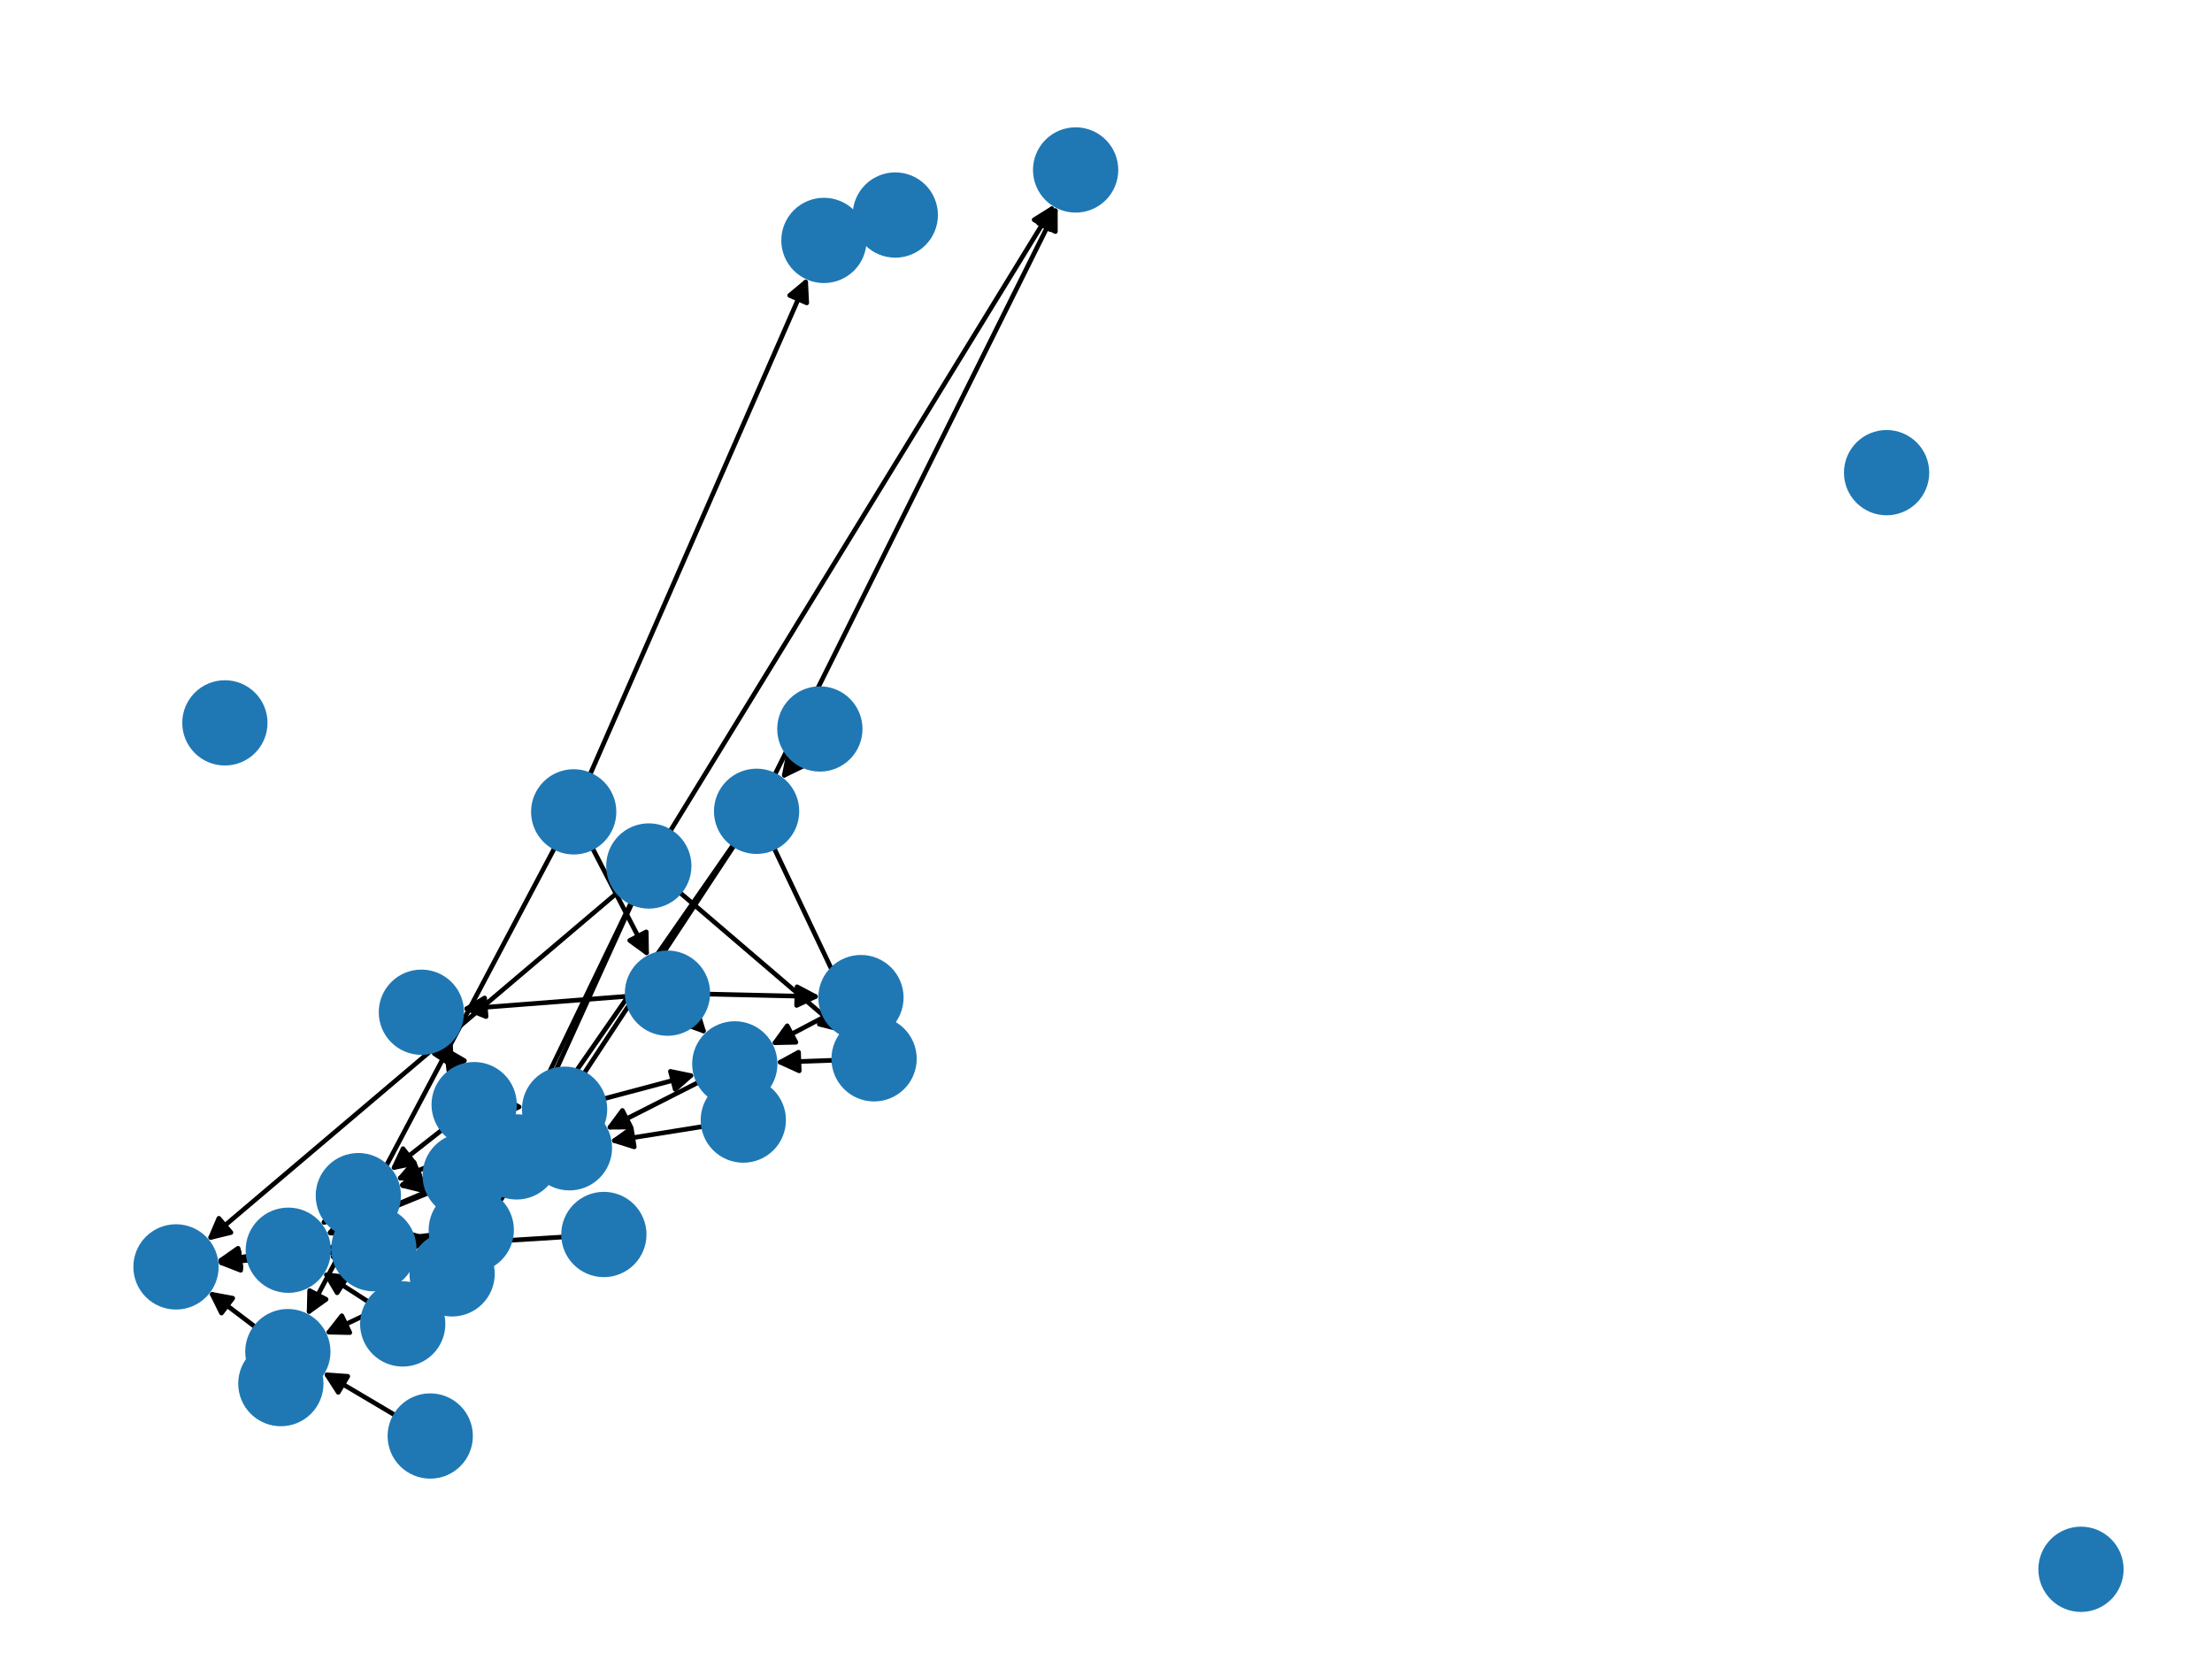
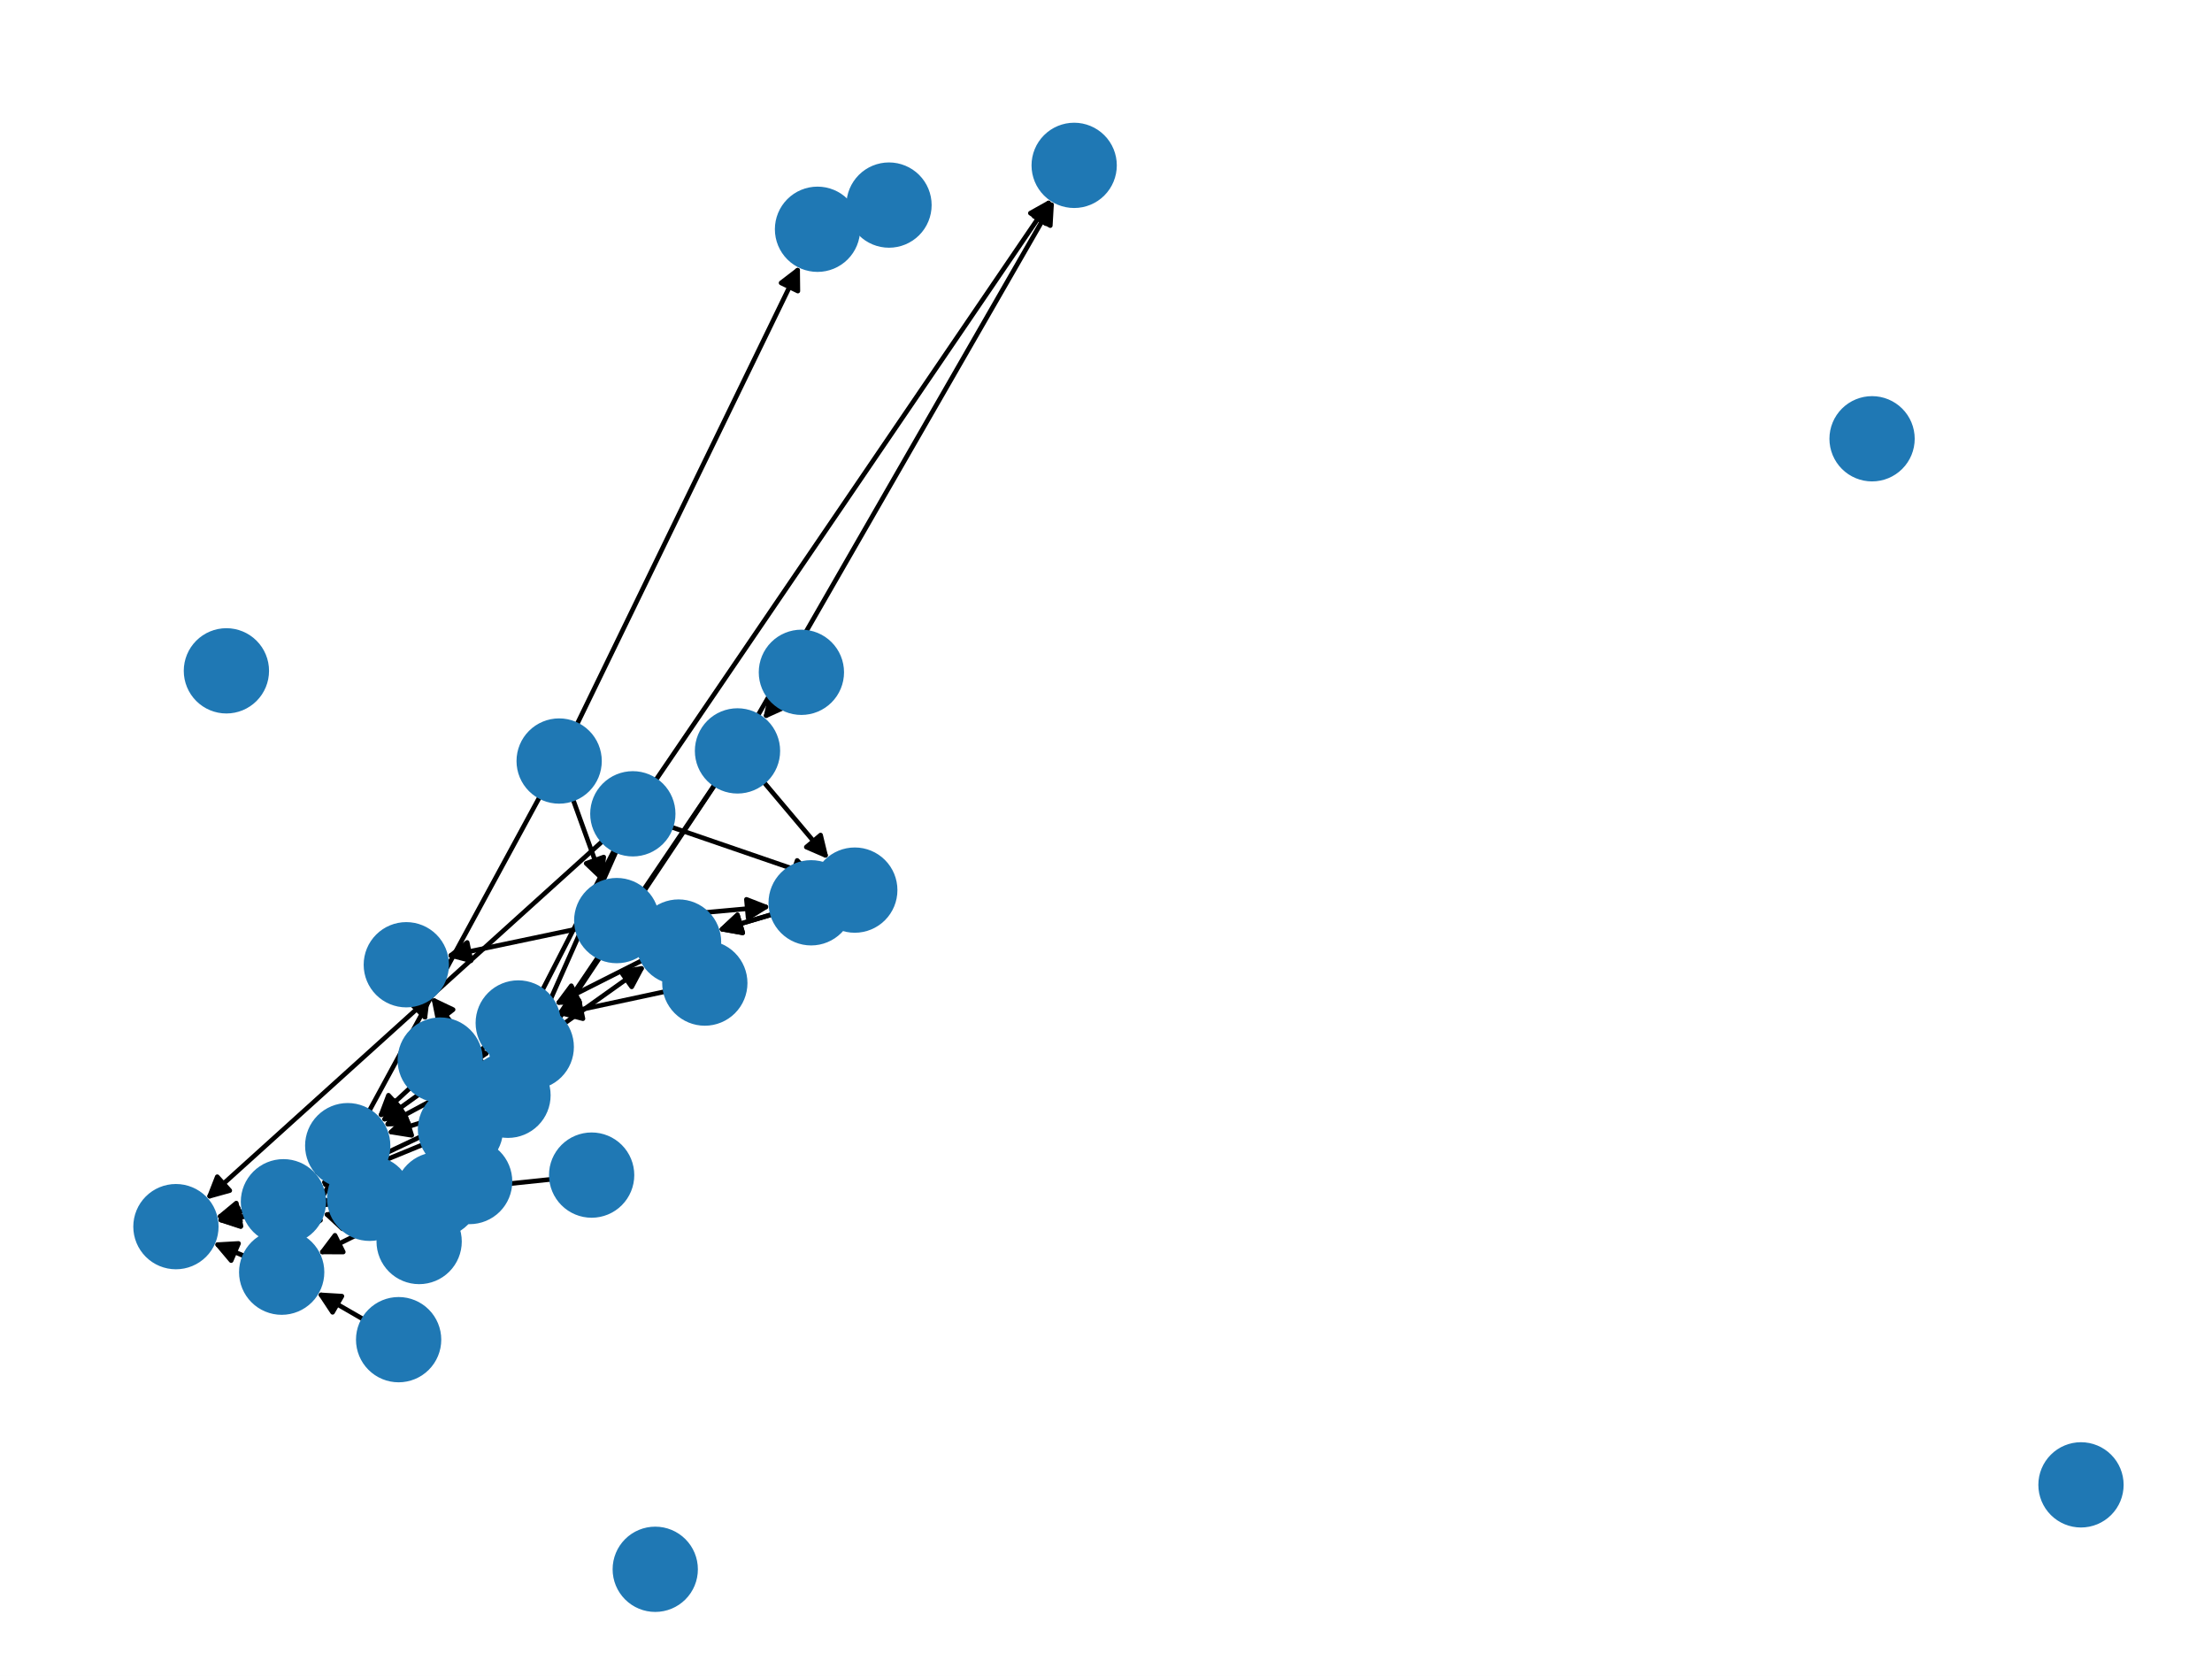
<svg xmlns="http://www.w3.org/2000/svg" xmlns:xlink="http://www.w3.org/1999/xlink" width="475.2pt" height="360pt" viewBox="0 0 475.2 360" version="1.1">
  <defs>
    <style type="text/css">*{stroke-linejoin: round; stroke-linecap: butt}</style>
  </defs>
  <g id="figure_1">
    <g id="patch_1">
      <path d="M 0 360  L 475.2 360  L 475.2 0  L 0 0  z " style="fill: #ffffff" />
    </g>
    <g id="axes_1">
      <g id="patch_2">
-         <path d="M 127.226 182.084  Q 133.319 193.862 138.898 204.646  " clip-path="url(#p044d73a7b3)" style="fill: none; stroke: #000000; stroke-linecap: round" />
-         <path d="M 138.836 200.174  L 138.898 204.646  L 135.283 202.012  z " clip-path="url(#p044d73a7b3)" style="stroke: #000000; stroke-linecap: round" />
+         <path d="M 123.062 171.619  Q 126.307 180.608 129.172 188.546  " clip-path="url(#pc8388681e9)" style="fill: none; stroke: #000000; stroke-linecap: round" />
+         <path d="M 129.695 184.104  L 129.172 188.546  L 125.933 185.462  z " clip-path="url(#pc8388681e9)" style="stroke: #000000; stroke-linecap: round" />
      </g>
      <g id="patch_3">
-         <path d="M 126.719 166.46  Q 150.125 113.016 173.082 60.596  " clip-path="url(#p044d73a7b3)" style="fill: none; stroke: #000000; stroke-linecap: round" />
-         <path d="M 169.645 63.458  L 173.082 60.596  L 173.309 65.062  z " clip-path="url(#p044d73a7b3)" style="stroke: #000000; stroke-linecap: round" />
+         <path d="M 123.907 155.682  Q 147.873 106.361 171.35 58.046  " clip-path="url(#pc8388681e9)" style="fill: none; stroke: #000000; stroke-linecap: round" />
+         <path d="M 167.803 60.769  L 171.35 58.046  L 171.4 62.517  z " clip-path="url(#pc8388681e9)" style="stroke: #000000; stroke-linecap: round" />
      </g>
      <g id="patch_4">
-         <path d="M 119.192 182.044  Q 92.541 232.365 66.414 281.699  " clip-path="url(#p044d73a7b3)" style="fill: none; stroke: #000000; stroke-linecap: round" />
-         <path d="M 70.053 279.1  L 66.414 281.699  L 66.519 277.228  z " clip-path="url(#p044d73a7b3)" style="stroke: #000000; stroke-linecap: round" />
+         <path d="M 115.99 171.083  Q 90.318 218.37 65.179 264.675  " clip-path="url(#pc8388681e9)" style="fill: none; stroke: #000000; stroke-linecap: round" />
+         <path d="M 68.845 262.114  L 65.179 264.675  L 65.33 260.206  z " clip-path="url(#pc8388681e9)" style="stroke: #000000; stroke-linecap: round" />
      </g>
      <g id="patch_5">
-         <path d="M 170.851 163.452  Q 169.332 165.429 168.495 166.52  " clip-path="url(#p044d73a7b3)" style="fill: none; stroke: #000000; stroke-linecap: round" />
-         <path d="M 172.517 164.566  L 168.495 166.52  L 169.345 162.13  z " clip-path="url(#p044d73a7b3)" style="stroke: #000000; stroke-linecap: round" />
+         <path d="M 166.698 151.135  Q 165.299 152.855 164.605 153.708  " clip-path="url(#pc8388681e9)" style="fill: none; stroke: #000000; stroke-linecap: round" />
+         <path d="M 168.68 151.867  L 164.605 153.708  L 165.577 149.343  z " clip-path="url(#pc8388681e9)" style="stroke: #000000; stroke-linecap: round" />
      </g>
      <g id="patch_6">
-         <path d="M 151.134 241.959  Q 141.01 243.572 131.99 245.01  " clip-path="url(#p044d73a7b3)" style="fill: none; stroke: #000000; stroke-linecap: round" />
-         <path d="M 136.255 246.355  L 131.99 245.01  L 135.625 242.405  z " clip-path="url(#p044d73a7b3)" style="stroke: #000000; stroke-linecap: round" />
+         <path d="M 142.948 212.979  Q 131.376 215.453 120.898 217.694  " clip-path="url(#pc8388681e9)" style="fill: none; stroke: #000000; stroke-linecap: round" />
+         <path d="M 125.227 218.813  L 120.898 217.694  L 124.391 214.902  z " clip-path="url(#pc8388681e9)" style="stroke: #000000; stroke-linecap: round" />
      </g>
      <g id="patch_7">
-         <path d="M 121.078 265.708  Q 105.017 266.7 90.072 267.623  " clip-path="url(#p044d73a7b3)" style="fill: none; stroke: #000000; stroke-linecap: round" />
-         <path d="M 94.188 269.373  L 90.072 267.623  L 93.941 265.381  z " clip-path="url(#p044d73a7b3)" style="stroke: #000000; stroke-linecap: round" />
+         <path d="M 118.487 253.316  Q 103.253 254.908 89.131 256.383  " clip-path="url(#pc8388681e9)" style="fill: none; stroke: #000000; stroke-linecap: round" />
+         <path d="M 93.317 257.957  L 89.131 256.383  L 92.901 253.978  z " clip-path="url(#pc8388681e9)" style="stroke: #000000; stroke-linecap: round" />
      </g>
      <g id="patch_8">
-         <path d="M 135.8 193.9  Q 125.182 217.262 115.026 239.607  " clip-path="url(#p044d73a7b3)" style="fill: none; stroke: #000000; stroke-linecap: round" />
-         <path d="M 118.502 236.793  L 115.026 239.607  L 114.86 235.138  z " clip-path="url(#p044d73a7b3)" style="stroke: #000000; stroke-linecap: round" />
+         <path d="M 132.438 182.723  Q 122.54 205.037 113.095 226.329  " clip-path="url(#pc8388681e9)" style="fill: none; stroke: #000000; stroke-linecap: round" />
+         <path d="M 116.545 223.484  L 113.095 226.329  L 112.889 221.862  z " clip-path="url(#pc8388681e9)" style="stroke: #000000; stroke-linecap: round" />
      </g>
      <g id="patch_9">
-         <path d="M 135.621 193.815  Q 118.254 229.821 101.373 264.821  " clip-path="url(#p044d73a7b3)" style="fill: none; stroke: #000000; stroke-linecap: round" />
-         <path d="M 104.912 262.087  L 101.373 264.821  L 101.309 260.349  z " clip-path="url(#p044d73a7b3)" style="stroke: #000000; stroke-linecap: round" />
+         <path d="M 131.998 182.512  Q 114.964 215.725 98.439 247.943  " clip-path="url(#pc8388681e9)" style="fill: none; stroke: #000000; stroke-linecap: round" />
+         <path d="M 102.044 245.297  L 98.439 247.943  L 98.485 243.471  z " clip-path="url(#pc8388681e9)" style="stroke: #000000; stroke-linecap: round" />
      </g>
      <g id="patch_10">
-         <path d="M 145.961 191.646  Q 163.581 206.726 180.352 221.08  " clip-path="url(#p044d73a7b3)" style="fill: none; stroke: #000000; stroke-linecap: round" />
-         <path d="M 178.613 216.959  L 180.352 221.08  L 176.012 219.998  z " clip-path="url(#p044d73a7b3)" style="stroke: #000000; stroke-linecap: round" />
+         <path d="M 144.142 177.624  Q 159.794 183.004 174.387 188.021  " clip-path="url(#pc8388681e9)" style="fill: none; stroke: #000000; stroke-linecap: round" />
+         <path d="M 171.255 184.829  L 174.387 188.021  L 169.955 188.612  z " clip-path="url(#pc8388681e9)" style="stroke: #000000; stroke-linecap: round" />
      </g>
      <g id="patch_11">
-         <path d="M 132.778 191.616  Q 88.596 229.075 45.267 265.812  " clip-path="url(#p044d73a7b3)" style="fill: none; stroke: #000000; stroke-linecap: round" />
-         <path d="M 49.611 264.75  L 45.267 265.812  L 47.024 261.699  z " clip-path="url(#p044d73a7b3)" style="stroke: #000000; stroke-linecap: round" />
+         <path d="M 129.524 180.613  Q 86.871 219.148 45.048 256.934  " clip-path="url(#pc8388681e9)" style="fill: none; stroke: #000000; stroke-linecap: round" />
+         <path d="M 49.357 255.737  L 45.048 256.934  L 46.675 252.769  z " clip-path="url(#pc8388681e9)" style="stroke: #000000; stroke-linecap: round" />
      </g>
      <g id="patch_12">
-         <path d="M 143.912 178.631  Q 185.229 111.261 225.962 44.844  " clip-path="url(#p044d73a7b3)" style="fill: none; stroke: #000000; stroke-linecap: round" />
-         <path d="M 222.166 47.208  L 225.962 44.844  L 225.576 49.299  z " clip-path="url(#p044d73a7b3)" style="stroke: #000000; stroke-linecap: round" />
+         <path d="M 140.824 167.647  Q 183.357 105.163 225.261 43.603  " clip-path="url(#pc8388681e9)" style="fill: none; stroke: #000000; stroke-linecap: round" />
+         <path d="M 221.357 45.784  L 225.261 43.603  L 224.663 48.035  z " clip-path="url(#pc8388681e9)" style="stroke: #000000; stroke-linecap: round" />
      </g>
      <g id="patch_13">
-         <path d="M 84.978 304.046  Q 77.133 299.398 70.249 295.32  " clip-path="url(#p044d73a7b3)" style="fill: none; stroke: #000000; stroke-linecap: round" />
-         <path d="M 72.671 299.08  L 70.249 295.32  L 74.71 295.638  z " clip-path="url(#p044d73a7b3)" style="stroke: #000000; stroke-linecap: round" />
+         <path d="M 78.138 283.44  Q 73.075 280.519 68.981 278.156  " clip-path="url(#pc8388681e9)" style="fill: none; stroke: #000000; stroke-linecap: round" />
+         <path d="M 71.446 281.888  L 68.981 278.156  L 73.445 278.423  z " clip-path="url(#pc8388681e9)" style="stroke: #000000; stroke-linecap: round" />
      </g>
      <g id="patch_14">
-         <path d="M 184.17 49.093  Q 180.587 50.368 178.057 51.268  " clip-path="url(#p044d73a7b3)" style="fill: none; stroke: #000000; stroke-linecap: round" />
-         <path d="M 182.496 51.811  L 178.057 51.268  L 181.155 48.043  z " clip-path="url(#p044d73a7b3)" style="stroke: #000000; stroke-linecap: round" />
+         <path d="M 182.782 46.826  Q 179.204 48.037 176.684 48.889  " clip-path="url(#pc8388681e9)" style="fill: none; stroke: #000000; stroke-linecap: round" />
+         <path d="M 181.114 49.502  L 176.684 48.889  L 179.832 45.713  z " clip-path="url(#pc8388681e9)" style="stroke: #000000; stroke-linecap: round" />
      </g>
      <g id="patch_15">
-         <path d="M 152.05 213.532  Q 164.174 213.81 175.18 214.063  " clip-path="url(#p044d73a7b3)" style="fill: none; stroke: #000000; stroke-linecap: round" />
-         <path d="M 171.227 211.972  L 175.18 214.063  L 171.135 215.971  z " clip-path="url(#p044d73a7b3)" style="stroke: #000000; stroke-linecap: round" />
+         <path d="M 141.117 196.957  Q 153.376 195.836 164.522 194.816  " clip-path="url(#pc8388681e9)" style="fill: none; stroke: #000000; stroke-linecap: round" />
+         <path d="M 160.356 193.189  L 164.522 194.816  L 160.721 197.172  z " clip-path="url(#pc8388681e9)" style="stroke: #000000; stroke-linecap: round" />
      </g>
      <g id="patch_16">
-         <path d="M 134.754 214.003  Q 116.959 215.383 100.278 216.676  " clip-path="url(#p044d73a7b3)" style="fill: none; stroke: #000000; stroke-linecap: round" />
-         <path d="M 104.421 218.361  L 100.278 216.676  L 104.112 214.373  z " clip-path="url(#p044d73a7b3)" style="stroke: #000000; stroke-linecap: round" />
+         <path d="M 124.02 199.524  Q 109.893 202.488 96.86 205.223  " clip-path="url(#pc8388681e9)" style="fill: none; stroke: #000000; stroke-linecap: round" />
+         <path d="M 101.185 206.359  L 96.86 205.223  L 100.364 202.444  z " clip-path="url(#pc8388681e9)" style="stroke: #000000; stroke-linecap: round" />
      </g>
      <g id="patch_17">
-         <path d="M 149.364 219.607  Q 150.623 220.93 151.111 221.443  " clip-path="url(#p044d73a7b3)" style="fill: none; stroke: #000000; stroke-linecap: round" />
-         <path d="M 149.802 217.166  L 151.111 221.443  L 146.905 219.924  z " clip-path="url(#p044d73a7b3)" style="stroke: #000000; stroke-linecap: round" />
+         <path d="M 140.672 200.586  Q 143.222 201.471 144.715 201.99  " clip-path="url(#pc8388681e9)" style="fill: none; stroke: #000000; stroke-linecap: round" />
+         <path d="M 141.593 198.789  L 144.715 201.99  L 140.281 202.567  z " clip-path="url(#pc8388681e9)" style="stroke: #000000; stroke-linecap: round" />
      </g>
      <g id="patch_18">
-         <path d="M 106.102 255.662  Q 98.749 266.445 92.025 276.305  " clip-path="url(#p044d73a7b3)" style="fill: none; stroke: #000000; stroke-linecap: round" />
-         <path d="M 95.931 274.127  L 92.025 276.305  L 92.627 271.873  z " clip-path="url(#p044d73a7b3)" style="stroke: #000000; stroke-linecap: round" />
+         <path d="M 104.63 242.674  Q 99.584 250.979 95.119 258.328  " clip-path="url(#pc8388681e9)" style="fill: none; stroke: #000000; stroke-linecap: round" />
+         <path d="M 98.906 255.948  L 95.119 258.328  L 95.487 253.871  z " clip-path="url(#pc8388681e9)" style="stroke: #000000; stroke-linecap: round" />
      </g>
      <g id="patch_19">
-         <path d="M 102.839 251.459  Q 101.387 251.985 100.986 252.131  " clip-path="url(#p044d73a7b3)" style="fill: none; stroke: #000000; stroke-linecap: round" />
-         <path d="M 105.428 252.648  L 100.986 252.131  L 104.065 248.887  z " clip-path="url(#p044d73a7b3)" style="stroke: #000000; stroke-linecap: round" />
+         <path d="M 102.085 240.303  Q 100.504 241.433 99.832 241.913  " clip-path="url(#pc8388681e9)" style="fill: none; stroke: #000000; stroke-linecap: round" />
+         <path d="M 104.25 241.214  L 99.832 241.913  L 101.924 237.96  z " clip-path="url(#pc8388681e9)" style="stroke: #000000; stroke-linecap: round" />
      </g>
      <g id="patch_20">
-         <path d="M 102.966 251.783  Q 86.457 258.53 70.982 264.855  " clip-path="url(#p044d73a7b3)" style="fill: none; stroke: #000000; stroke-linecap: round" />
-         <path d="M 75.442 265.193  L 70.982 264.855  L 73.928 261.49  z " clip-path="url(#p044d73a7b3)" style="stroke: #000000; stroke-linecap: round" />
+         <path d="M 101.306 238.979  Q 85.012 246.706 69.728 253.953  " clip-path="url(#pc8388681e9)" style="fill: none; stroke: #000000; stroke-linecap: round" />
+         <path d="M 74.199 254.046  L 69.728 253.953  L 72.486 250.432  z " clip-path="url(#pc8388681e9)" style="stroke: #000000; stroke-linecap: round" />
      </g>
      <g id="patch_21">
-         <path d="M 106.22 241.274  Q 100.754 232.969 95.903 225.598  " clip-path="url(#p044d73a7b3)" style="fill: none; stroke: #000000; stroke-linecap: round" />
-         <path d="M 96.431 230.039  L 95.903 225.598  L 99.773 227.84  z " clip-path="url(#p044d73a7b3)" style="stroke: #000000; stroke-linecap: round" />
+         <path d="M 103.804 228.435  Q 98.206 221.248 93.295 214.944  " clip-path="url(#pc8388681e9)" style="fill: none; stroke: #000000; stroke-linecap: round" />
+         <path d="M 94.175 219.329  L 93.295 214.944  L 97.331 216.87  z " clip-path="url(#pc8388681e9)" style="stroke: #000000; stroke-linecap: round" />
      </g>
      <g id="patch_22">
-         <path d="M 102.568 250.566  Q 93.98 252.668 86.478 254.504  " clip-path="url(#p044d73a7b3)" style="fill: none; stroke: #000000; stroke-linecap: round" />
-         <path d="M 90.838 255.496  L 86.478 254.504  L 89.888 251.61  z " clip-path="url(#p044d73a7b3)" style="stroke: #000000; stroke-linecap: round" />
+         <path d="M 100.871 237.866  Q 91.918 240.68 84.031 243.159  " clip-path="url(#pc8388681e9)" style="fill: none; stroke: #000000; stroke-linecap: round" />
+         <path d="M 88.447 243.868  L 84.031 243.159  L 87.247 240.052  z " clip-path="url(#pc8388681e9)" style="stroke: #000000; stroke-linecap: round" />
      </g>
      <g id="patch_23">
-         <path d="M 91.04 279.797  Q 88.778 282.091 87.301 283.589  " clip-path="url(#p044d73a7b3)" style="fill: none; stroke: #000000; stroke-linecap: round" />
-         <path d="M 91.533 282.145  L 87.301 283.589  L 88.686 279.336  z " clip-path="url(#p044d73a7b3)" style="stroke: #000000; stroke-linecap: round" />
+         <path d="M 90.816 264.711  Q 90.429 265.697 90.451 265.642  " clip-path="url(#pc8388681e9)" style="fill: none; stroke: #000000; stroke-linecap: round" />
+         <path d="M 93.772 262.648  L 90.451 265.642  L 90.048 261.189  z " clip-path="url(#pc8388681e9)" style="stroke: #000000; stroke-linecap: round" />
      </g>
      <g id="patch_24">
-         <path d="M 98.267 265.043  Q 98.529 263.071 98.644 262.207  " clip-path="url(#p044d73a7b3)" style="fill: none; stroke: #000000; stroke-linecap: round" />
-         <path d="M 96.134 265.909  L 98.644 262.207  L 100.099 266.436  z " clip-path="url(#p044d73a7b3)" style="stroke: #000000; stroke-linecap: round" />
+         <path d="M 96.847 248.473  Q 97.885 245.518 98.552 243.618  " clip-path="url(#pc8388681e9)" style="fill: none; stroke: #000000; stroke-linecap: round" />
+         <path d="M 95.34 246.729  L 98.552 243.618  L 99.114 248.054  z " clip-path="url(#pc8388681e9)" style="stroke: #000000; stroke-linecap: round" />
      </g>
      <g id="patch_25">
-         <path d="M 88.878 270.979  Q 88.717 270.928 89.621 271.218  " clip-path="url(#p044d73a7b3)" style="fill: none; stroke: #000000; stroke-linecap: round" />
-         <path d="M 92.817 274.346  L 89.621 271.218  L 94.041 270.538  z " clip-path="url(#p044d73a7b3)" style="stroke: #000000; stroke-linecap: round" />
+         <path d="M 85.33 257.093  Q 82.369 257.246 80.525 257.342  " clip-path="url(#pc8388681e9)" style="fill: none; stroke: #000000; stroke-linecap: round" />
+         <path d="M 84.623 259.132  L 80.525 257.342  L 84.416 255.138  z " clip-path="url(#pc8388681e9)" style="stroke: #000000; stroke-linecap: round" />
      </g>
      <g id="patch_26">
-         <path d="M 88.553 272.394  Q 79.526 271.092 71.606 269.95  " clip-path="url(#p044d73a7b3)" style="fill: none; stroke: #000000; stroke-linecap: round" />
-         <path d="M 75.28 272.5  L 71.606 269.95  L 75.851 268.541  z " clip-path="url(#p044d73a7b3)" style="stroke: #000000; stroke-linecap: round" />
+         <path d="M 85.321 257.038  Q 77.432 257.395 70.659 257.701  " clip-path="url(#pc8388681e9)" style="fill: none; stroke: #000000; stroke-linecap: round" />
+         <path d="M 74.746 259.518  L 70.659 257.701  L 74.565 255.522  z " clip-path="url(#pc8388681e9)" style="stroke: #000000; stroke-linecap: round" />
      </g>
      <g id="patch_27">
-         <path d="M 89.298 277.335  Q 79.481 281.983 70.676 286.153  " clip-path="url(#p044d73a7b3)" style="fill: none; stroke: #000000; stroke-linecap: round" />
-         <path d="M 75.147 286.249  L 70.676 286.153  L 73.435 282.633  z " clip-path="url(#p044d73a7b3)" style="stroke: #000000; stroke-linecap: round" />
+         <path d="M 86.219 260.5  Q 77.243 264.959 69.268 268.921  " clip-path="url(#pc8388681e9)" style="fill: none; stroke: #000000; stroke-linecap: round" />
+         <path d="M 73.74 268.932  L 69.268 268.921  L 71.96 265.35  z " clip-path="url(#pc8388681e9)" style="stroke: #000000; stroke-linecap: round" />
      </g>
      <g id="patch_28">
-         <path d="M 129.658 236.035  Q 139.572 233.394 148.406 231.042  " clip-path="url(#p044d73a7b3)" style="fill: none; stroke: #000000; stroke-linecap: round" />
-         <path d="M 144.026 230.138  L 148.406 231.042  L 145.056 234.004  z " clip-path="url(#p044d73a7b3)" style="stroke: #000000; stroke-linecap: round" />
+         <path d="M 121.186 219.864  Q 129.951 213.623 137.805 208.03  " clip-path="url(#pc8388681e9)" style="fill: none; stroke: #000000; stroke-linecap: round" />
+         <path d="M 133.387 208.721  L 137.805 208.03  L 135.707 211.979  z " clip-path="url(#pc8388681e9)" style="stroke: #000000; stroke-linecap: round" />
      </g>
      <g id="patch_29">
-         <path d="M 113.303 241.61  Q 99.134 247.546 85.997 253.05  " clip-path="url(#p044d73a7b3)" style="fill: none; stroke: #000000; stroke-linecap: round" />
-         <path d="M 90.459 253.349  L 85.997 253.05  L 88.913 249.66  z " clip-path="url(#p044d73a7b3)" style="stroke: #000000; stroke-linecap: round" />
+         <path d="M 106.503 228.991  Q 94.416 235.491 83.313 241.461  " clip-path="url(#pc8388681e9)" style="fill: none; stroke: #000000; stroke-linecap: round" />
+         <path d="M 87.784 241.328  L 83.313 241.461  L 85.889 237.805  z " clip-path="url(#pc8388681e9)" style="stroke: #000000; stroke-linecap: round" />
      </g>
      <g id="patch_30">
-         <path d="M 121.289 238.264  Q 121.81 242.406 122.192 245.439  " clip-path="url(#p044d73a7b3)" style="fill: none; stroke: #000000; stroke-linecap: round" />
-         <path d="M 123.677 241.221  L 122.192 245.439  L 119.708 241.72  z " clip-path="url(#p044d73a7b3)" style="stroke: #000000; stroke-linecap: round" />
+         <path d="M 114.129 224.89  Q 112.731 222.314 111.867 220.721  " clip-path="url(#pc8388681e9)" style="fill: none; stroke: #000000; stroke-linecap: round" />
+         <path d="M 112.017 225.191  L 111.867 220.721  L 115.533 223.283  z " clip-path="url(#pc8388681e9)" style="stroke: #000000; stroke-linecap: round" />
      </g>
      <g id="patch_31">
-         <path d="M 177.289 218.314  Q 171.404 221.406 166.509 223.978  " clip-path="url(#p044d73a7b3)" style="fill: none; stroke: #000000; stroke-linecap: round" />
-         <path d="M 170.98 223.888  L 166.509 223.978  L 169.12 220.347  z " clip-path="url(#p044d73a7b3)" style="stroke: #000000; stroke-linecap: round" />
+         <path d="M 165.949 196.384  Q 160.012 198.142 155.147 199.582  " clip-path="url(#pc8388681e9)" style="fill: none; stroke: #000000; stroke-linecap: round" />
+         <path d="M 159.55 200.364  L 155.147 199.582  L 158.415 196.529  z " clip-path="url(#pc8388681e9)" style="stroke: #000000; stroke-linecap: round" />
      </g>
      <g id="patch_32">
-         <path d="M 179.125 227.751  Q 172.816 227.981 167.625 228.17  " clip-path="url(#p044d73a7b3)" style="fill: none; stroke: #000000; stroke-linecap: round" />
-         <path d="M 171.695 230.023  L 167.625 228.17  L 171.55 226.025  z " clip-path="url(#p044d73a7b3)" style="stroke: #000000; stroke-linecap: round" />
+         <path d="M 175.327 193.646  Q 164.704 196.777 155.153 199.592  " clip-path="url(#pc8388681e9)" style="fill: none; stroke: #000000; stroke-linecap: round" />
+         <path d="M 159.555 200.38  L 155.153 199.592  L 158.424 196.543  z " clip-path="url(#pc8388681e9)" style="stroke: #000000; stroke-linecap: round" />
      </g>
      <g id="patch_33">
-         <path d="M 79.232 279.695  Q 74.221 276.468 70.15 273.847  " clip-path="url(#p044d73a7b3)" style="fill: none; stroke: #000000; stroke-linecap: round" />
-         <path d="M 72.43 277.694  L 70.15 273.847  L 74.596 274.331  z " clip-path="url(#p044d73a7b3)" style="stroke: #000000; stroke-linecap: round" />
+         <path d="M 83.518 260.987  Q 81.463 259.193 80.251 258.135  " clip-path="url(#pc8388681e9)" style="fill: none; stroke: #000000; stroke-linecap: round" />
+         <path d="M 81.949 262.272  L 80.251 258.135  L 84.579 259.259  z " clip-path="url(#pc8388681e9)" style="stroke: #000000; stroke-linecap: round" />
      </g>
      <g id="patch_34">
-         <path d="M 91.957 255.879  Q 80.933 260.533 70.94 264.751  " clip-path="url(#p044d73a7b3)" style="fill: none; stroke: #000000; stroke-linecap: round" />
-         <path d="M 75.402 265.038  L 70.94 264.751  L 73.847 261.353  z " clip-path="url(#p044d73a7b3)" style="stroke: #000000; stroke-linecap: round" />
+         <path d="M 81.733 264.249  Q 75.468 262.414 70.276 260.893  " clip-path="url(#pc8388681e9)" style="fill: none; stroke: #000000; stroke-linecap: round" />
+         <path d="M 73.552 263.937  L 70.276 260.893  L 74.677 260.098  z " clip-path="url(#pc8388681e9)" style="stroke: #000000; stroke-linecap: round" />
      </g>
      <g id="patch_35">
-         <path d="M 88.817 266.593  Q 90.775 266.217 91.635 266.052  " clip-path="url(#p044d73a7b3)" style="fill: none; stroke: #000000; stroke-linecap: round" />
-         <path d="M 87.329 264.842  L 91.635 266.052  L 88.084 268.77  z " clip-path="url(#p044d73a7b3)" style="stroke: #000000; stroke-linecap: round" />
+         <path d="M 90.907 245.846  Q 79.906 250.353 69.939 254.437  " clip-path="url(#pc8388681e9)" style="fill: none; stroke: #000000; stroke-linecap: round" />
+         <path d="M 74.399 254.771  L 69.939 254.437  L 72.882 251.07  z " clip-path="url(#pc8388681e9)" style="stroke: #000000; stroke-linecap: round" />
      </g>
      <g id="patch_36">
-         <path d="M 71.687 269.02  Q 59.059 270.181 47.545 271.24  " clip-path="url(#p044d73a7b3)" style="fill: none; stroke: #000000; stroke-linecap: round" />
-         <path d="M 51.711 272.865  L 47.545 271.24  L 51.345 268.882  z " clip-path="url(#p044d73a7b3)" style="stroke: #000000; stroke-linecap: round" />
+         <path d="M 87.951 255.967  Q 90.152 255.597 91.25 255.413  " clip-path="url(#pc8388681e9)" style="fill: none; stroke: #000000; stroke-linecap: round" />
+         <path d="M 86.974 254.102  L 91.25 255.413  L 87.636 258.047  z " clip-path="url(#pc8388681e9)" style="stroke: #000000; stroke-linecap: round" />
      </g>
      <g id="patch_37">
-         <path d="M 70.587 268.4  Q 71.121 268.39 70.538 268.401  " clip-path="url(#p044d73a7b3)" style="fill: none; stroke: #000000; stroke-linecap: round" />
-         <path d="M 66.503 266.473  L 70.538 268.401  L 66.574 270.472  z " clip-path="url(#p044d73a7b3)" style="stroke: #000000; stroke-linecap: round" />
+         <path d="M 70.841 258.653  Q 58.604 260.443 47.473 262.072  " clip-path="url(#pc8388681e9)" style="fill: none; stroke: #000000; stroke-linecap: round" />
+         <path d="M 51.72 263.472  L 47.473 262.072  L 51.141 259.514  z " clip-path="url(#pc8388681e9)" style="stroke: #000000; stroke-linecap: round" />
      </g>
      <g id="patch_38">
-         <path d="M 53.364 269.826  Q 49.869 270.345 47.479 270.699  " clip-path="url(#p044d73a7b3)" style="fill: none; stroke: #000000; stroke-linecap: round" />
-         <path d="M 51.729 272.091  L 47.479 270.699  L 51.142 268.134  z " clip-path="url(#p044d73a7b3)" style="stroke: #000000; stroke-linecap: round" />
+         <path d="M 69.549 257.795  Q 70.153 257.771 69.64 257.792  " clip-path="url(#pc8388681e9)" style="fill: none; stroke: #000000; stroke-linecap: round" />
+         <path d="M 65.563 255.954  L 69.64 257.792  L 65.723 259.951  z " clip-path="url(#pc8388681e9)" style="stroke: #000000; stroke-linecap: round" />
      </g>
      <g id="patch_39">
-         <path d="M 157.6 181.384  Q 136.762 211.387 116.561 240.473  " clip-path="url(#p044d73a7b3)" style="fill: none; stroke: #000000; stroke-linecap: round" />
-         <path d="M 120.486 238.328  L 116.561 240.473  L 117.2 236.047  z " clip-path="url(#p044d73a7b3)" style="stroke: #000000; stroke-linecap: round" />
+         <path d="M 52.452 260.096  Q 49.341 260.816 47.318 261.284  " clip-path="url(#pc8388681e9)" style="fill: none; stroke: #000000; stroke-linecap: round" />
+         <path d="M 51.666 262.331  L 47.318 261.284  L 50.764 258.434  z " clip-path="url(#pc8388681e9)" style="stroke: #000000; stroke-linecap: round" />
      </g>
      <g id="patch_40">
-         <path d="M 157.778 181.504  Q 129.832 223.95 102.501 265.462  " clip-path="url(#p044d73a7b3)" style="fill: none; stroke: #000000; stroke-linecap: round" />
-         <path d="M 106.371 263.221  L 102.501 265.462  L 103.031 261.021  z " clip-path="url(#p044d73a7b3)" style="stroke: #000000; stroke-linecap: round" />
+         <path d="M 153.63 168.505  Q 133.782 198.283 114.554 227.131  " clip-path="url(#pc8388681e9)" style="fill: none; stroke: #000000; stroke-linecap: round" />
+         <path d="M 118.437 224.912  L 114.554 227.131  L 115.108 222.693  z " clip-path="url(#pc8388681e9)" style="stroke: #000000; stroke-linecap: round" />
      </g>
      <g id="patch_41">
-         <path d="M 166.253 182.096  Q 175.159 200.854 183.585 218.603  " clip-path="url(#p044d73a7b3)" style="fill: none; stroke: #000000; stroke-linecap: round" />
-         <path d="M 183.676 214.131  L 183.585 218.603  L 180.063 215.847  z " clip-path="url(#p044d73a7b3)" style="stroke: #000000; stroke-linecap: round" />
+         <path d="M 153.586 168.47  Q 126.207 208.97 99.454 248.543  " clip-path="url(#pc8388681e9)" style="fill: none; stroke: #000000; stroke-linecap: round" />
+         <path d="M 103.351 246.349  L 99.454 248.543  L 100.037 244.109  z " clip-path="url(#pc8388681e9)" style="stroke: #000000; stroke-linecap: round" />
      </g>
      <g id="patch_42">
-         <path d="M 166.398 166.516  Q 196.807 105.389 226.718 45.264  " clip-path="url(#p044d73a7b3)" style="fill: none; stroke: #000000; stroke-linecap: round" />
-         <path d="M 223.146 47.955  L 226.718 45.264  L 226.727 49.736  z " clip-path="url(#p044d73a7b3)" style="stroke: #000000; stroke-linecap: round" />
+         <path d="M 164.017 167.922  Q 171.034 176.249 177.331 183.721  " clip-path="url(#pc8388681e9)" style="fill: none; stroke: #000000; stroke-linecap: round" />
+         <path d="M 176.282 179.373  L 177.331 183.721  L 173.224 181.951  z " clip-path="url(#pc8388681e9)" style="stroke: #000000; stroke-linecap: round" />
      </g>
      <g id="patch_43">
-         <path d="M 54.937 285.109  Q 49.823 281.236 45.602 278.038  " clip-path="url(#p044d73a7b3)" style="fill: none; stroke: #000000; stroke-linecap: round" />
-         <path d="M 47.583 282.047  L 45.602 278.038  L 49.998 278.859  z " clip-path="url(#p044d73a7b3)" style="stroke: #000000; stroke-linecap: round" />
+         <path d="M 162.75 153.793  Q 194.598 98.409 225.889 43.994  " clip-path="url(#pc8388681e9)" style="fill: none; stroke: #000000; stroke-linecap: round" />
+         <path d="M 222.162 46.465  L 225.889 43.994  L 225.629 48.459  z " clip-path="url(#pc8388681e9)" style="stroke: #000000; stroke-linecap: round" />
      </g>
      <g id="patch_44">
-         <path d="M 94.821 224.951  Q 96.194 227.355 97.012 228.789  " clip-path="url(#p044d73a7b3)" style="fill: none; stroke: #000000; stroke-linecap: round" />
-         <path d="M 96.766 224.323  L 97.012 228.789  L 93.292 226.306  z " clip-path="url(#p044d73a7b3)" style="stroke: #000000; stroke-linecap: round" />
+         <path d="M 52.556 269.844  Q 49.152 268.379 46.775 267.355  " clip-path="url(#pc8388681e9)" style="fill: none; stroke: #000000; stroke-linecap: round" />
+         <path d="M 49.658 270.774  L 46.775 267.355  L 51.24 267.1  z " clip-path="url(#pc8388681e9)" style="stroke: #000000; stroke-linecap: round" />
      </g>
      <g id="patch_45">
-         <path d="M 150.131 232.444  Q 140.091 237.538 131.049 242.125  " clip-path="url(#p044d73a7b3)" style="fill: none; stroke: #000000; stroke-linecap: round" />
-         <path d="M 135.521 242.099  L 131.049 242.125  L 133.711 238.532  z " clip-path="url(#p044d73a7b3)" style="stroke: #000000; stroke-linecap: round" />
+         <path d="M 90.191 215.391  Q 90.93 217.466 91.294 218.489  " clip-path="url(#pc8388681e9)" style="fill: none; stroke: #000000; stroke-linecap: round" />
+         <path d="M 91.837 214.05  L 91.294 218.489  L 88.068 215.391  z " clip-path="url(#pc8388681e9)" style="stroke: #000000; stroke-linecap: round" />
      </g>
      <g id="patch_46">
-         <path d="M 110.508 237.72  Q 111.573 237.773 111.521 237.771  " clip-path="url(#p044d73a7b3)" style="fill: none; stroke: #000000; stroke-linecap: round" />
-         <path d="M 107.627 235.572  L 111.521 237.771  L 107.425 239.566  z " clip-path="url(#p044d73a7b3)" style="stroke: #000000; stroke-linecap: round" />
+         <path d="M 138.041 206.259  Q 128.552 211.048 120.061 215.333  " clip-path="url(#pc8388681e9)" style="fill: none; stroke: #000000; stroke-linecap: round" />
+         <path d="M 124.533 215.316  L 120.061 215.333  L 122.731 211.746  z " clip-path="url(#pc8388681e9)" style="stroke: #000000; stroke-linecap: round" />
      </g>
      <g id="patch_47">
-         <path d="M 95.049 242.634  Q 89.419 247.057 84.668 250.789  " clip-path="url(#p044d73a7b3)" style="fill: none; stroke: #000000; stroke-linecap: round" />
-         <path d="M 89.049 249.891  L 84.668 250.789  L 86.578 246.745  z " clip-path="url(#p044d73a7b3)" style="stroke: #000000; stroke-linecap: round" />
+         <path d="M 103.144 226.47  Q 104.349 226.297 104.448 226.282  " clip-path="url(#pc8388681e9)" style="fill: none; stroke: #000000; stroke-linecap: round" />
+         <path d="M 100.204 224.873  L 104.448 226.282  L 100.774 228.832  z " clip-path="url(#pc8388681e9)" style="stroke: #000000; stroke-linecap: round" />
      </g>
      <g id="patch_48">
-         <path d="M 92.649 265.281  Q 69.525 268.171 47.51 270.922  " clip-path="url(#p044d73a7b3)" style="fill: none; stroke: #000000; stroke-linecap: round" />
-         <path d="M 51.728 272.411  L 47.51 270.922  L 51.232 268.442  z " clip-path="url(#p044d73a7b3)" style="stroke: #000000; stroke-linecap: round" />
+         <path d="M 88.216 233.587  Q 84.637 236.898 81.879 239.45  " clip-path="url(#pc8388681e9)" style="fill: none; stroke: #000000; stroke-linecap: round" />
+         <path d="M 86.174 238.201  L 81.879 239.45  L 83.457 235.265  z " clip-path="url(#pc8388681e9)" style="stroke: #000000; stroke-linecap: round" />
      </g>
      <g id="patch_49">
-         <path d="M 79.41 265.14  Q 79.861 266.683 79.999 267.153  " clip-path="url(#p044d73a7b3)" style="fill: none; stroke: #000000; stroke-linecap: round" />
-         <path d="M 80.796 262.753  L 79.999 267.153  L 76.957 263.875  z " clip-path="url(#p044d73a7b3)" style="stroke: #000000; stroke-linecap: round" />
+         <path d="M 92.332 255.111  Q 69.342 258.642 47.457 262.004  " clip-path="url(#pc8388681e9)" style="fill: none; stroke: #000000; stroke-linecap: round" />
+         <path d="M 51.714 263.373  L 47.457 262.004  L 51.107 259.42  z " clip-path="url(#pc8388681e9)" style="stroke: #000000; stroke-linecap: round" />
      </g>
      <g id="patch_50">
-         <path d="M 70.149 262.15  Q 69.456 262.69 69.645 262.543  " clip-path="url(#p044d73a7b3)" style="fill: none; stroke: #000000; stroke-linecap: round" />
-         <path d="M 74.029 261.663  L 69.645 262.543  L 71.571 258.507  z " clip-path="url(#p044d73a7b3)" style="stroke: #000000; stroke-linecap: round" />
+         <path d="M 78.03 254.09  Q 78.719 255.744 78.979 256.367  " clip-path="url(#pc8388681e9)" style="fill: none; stroke: #000000; stroke-linecap: round" />
+         <path d="M 79.287 251.906  L 78.979 256.367  L 75.595 253.443  z " clip-path="url(#pc8388681e9)" style="stroke: #000000; stroke-linecap: round" />
      </g>
      <g id="patch_51">
-         <path d="M 113.886 248.463  Q 99.657 251.688 86.518 254.666  " clip-path="url(#p044d73a7b3)" style="fill: none; stroke: #000000; stroke-linecap: round" />
-         <path d="M 90.861 255.732  L 86.518 254.666  L 89.977 251.831  z " clip-path="url(#p044d73a7b3)" style="stroke: #000000; stroke-linecap: round" />
+         <path d="M 68.177 251.786  Q 67.798 252.116 68.261 251.712  " clip-path="url(#pc8388681e9)" style="fill: none; stroke: #000000; stroke-linecap: round" />
+         <path d="M 72.59 250.589  L 68.261 251.712  L 69.96 247.575  z " clip-path="url(#pc8388681e9)" style="stroke: #000000; stroke-linecap: round" />
+       </g>
+       <g id="patch_52">
+         <path d="M 104.301 224.797  Q 93.015 232.917 82.636 240.384  " clip-path="url(#pc8388681e9)" style="fill: none; stroke: #000000; stroke-linecap: round" />
+         <path d="M 87.051 239.671  L 82.636 240.384  L 84.715 236.424  z " clip-path="url(#pc8388681e9)" style="stroke: #000000; stroke-linecap: round" />
      </g>
      <g id="PathCollection_1">
        <defs>
-           <path id="m6ef528260e" d="M 0 8.66  C 2.297 8.66 4.5 7.748 6.124 6.124  C 7.748 4.5 8.66 2.297 8.66 0  C 8.66 -2.297 7.748 -4.5 6.124 -6.124  C 4.5 -7.748 2.297 -8.66 0 -8.66  C -2.297 -8.66 -4.5 -7.748 -6.124 -6.124  C -7.748 -4.5 -8.66 -2.297 -8.66 0  C -8.66 2.297 -7.748 4.5 -6.124 6.124  C -4.5 7.748 -2.297 8.66 0 8.66  z " style="stroke: #1f78b4" />
+           <path id="md88bc78bbb" d="M 0 8.66  C 2.297 8.66 4.5 7.748 6.124 6.124  C 7.748 4.5 8.66 2.297 8.66 0  C 8.66 -2.297 7.748 -4.5 6.124 -6.124  C 4.5 -7.748 2.297 -8.66 0 -8.66  C -2.297 -8.66 -4.5 -7.748 -6.124 -6.124  C -7.748 -4.5 -8.66 -2.297 -8.66 0  C -8.66 2.297 -7.748 4.5 -6.124 6.124  C -4.5 7.748 -2.297 8.66 0 8.66  z " style="stroke: #1f78b4" />
        </defs>
-         <g clip-path="url(#p044d73a7b3)">
-           <use xlink:href="#m6ef528260e" x="123.246" y="174.39" style="fill: #1f78b4; stroke: #1f78b4" />
-           <use xlink:href="#m6ef528260e" x="176.128" y="156.583" style="fill: #1f78b4; stroke: #1f78b4" />
-           <use xlink:href="#m6ef528260e" x="159.683" y="240.597" style="fill: #1f78b4; stroke: #1f78b4" />
-           <use xlink:href="#m6ef528260e" x="129.725" y="265.174" style="fill: #1f78b4; stroke: #1f78b4" />
-           <use xlink:href="#m6ef528260e" x="139.383" y="186.016" style="fill: #1f78b4; stroke: #1f78b4" />
-           <use xlink:href="#m6ef528260e" x="92.427" y="308.46" style="fill: #1f78b4; stroke: #1f78b4" />
-           <use xlink:href="#m6ef528260e" x="192.333" y="46.189" style="fill: #1f78b4; stroke: #1f78b4" />
-           <use xlink:href="#m6ef528260e" x="60.335" y="297.204" style="fill: #1f78b4; stroke: #1f78b4" />
-           <use xlink:href="#m6ef528260e" x="405.294" y="101.529" style="fill: #1f78b4; stroke: #1f78b4" />
-           <use xlink:href="#m6ef528260e" x="447.055" y="337.091" style="fill: #1f78b4; stroke: #1f78b4" />
-           <use xlink:href="#m6ef528260e" x="48.312" y="155.276" style="fill: #1f78b4; stroke: #1f78b4" />
-           <use xlink:href="#m6ef528260e" x="143.392" y="213.333" style="fill: #1f78b4; stroke: #1f78b4" />
-           <use xlink:href="#m6ef528260e" x="110.981" y="248.508" style="fill: #1f78b4; stroke: #1f78b4" />
-           <use xlink:href="#m6ef528260e" x="97.124" y="273.629" style="fill: #1f78b4; stroke: #1f78b4" />
-           <use xlink:href="#m6ef528260e" x="121.289" y="238.264" style="fill: #1f78b4; stroke: #1f78b4" />
-           <use xlink:href="#m6ef528260e" x="184.954" y="214.287" style="fill: #1f78b4; stroke: #1f78b4" />
-           <use xlink:href="#m6ef528260e" x="187.778" y="227.436" style="fill: #1f78b4; stroke: #1f78b4" />
-           <use xlink:href="#m6ef528260e" x="86.516" y="284.385" style="fill: #1f78b4; stroke: #1f78b4" />
-           <use xlink:href="#m6ef528260e" x="99.934" y="252.512" style="fill: #1f78b4; stroke: #1f78b4" />
-           <use xlink:href="#m6ef528260e" x="80.312" y="268.226" style="fill: #1f78b4; stroke: #1f78b4" />
-           <use xlink:href="#m6ef528260e" x="61.93" y="268.555" style="fill: #1f78b4; stroke: #1f78b4" />
-           <use xlink:href="#m6ef528260e" x="162.539" y="174.272" style="fill: #1f78b4; stroke: #1f78b4" />
-           <use xlink:href="#m6ef528260e" x="177.003" y="51.643" style="fill: #1f78b4; stroke: #1f78b4" />
-           <use xlink:href="#m6ef528260e" x="61.839" y="290.337" style="fill: #1f78b4; stroke: #1f78b4" />
-           <use xlink:href="#m6ef528260e" x="90.528" y="217.432" style="fill: #1f78b4; stroke: #1f78b4" />
-           <use xlink:href="#m6ef528260e" x="157.854" y="228.525" style="fill: #1f78b4; stroke: #1f78b4" />
-           <use xlink:href="#m6ef528260e" x="101.862" y="237.283" style="fill: #1f78b4; stroke: #1f78b4" />
-           <use xlink:href="#m6ef528260e" x="101.241" y="264.207" style="fill: #1f78b4; stroke: #1f78b4" />
-           <use xlink:href="#m6ef528260e" x="37.809" y="272.135" style="fill: #1f78b4; stroke: #1f78b4" />
-           <use xlink:href="#m6ef528260e" x="231.075" y="36.507" style="fill: #1f78b4; stroke: #1f78b4" />
-           <use xlink:href="#m6ef528260e" x="76.98" y="256.828" style="fill: #1f78b4; stroke: #1f78b4" />
-           <use xlink:href="#m6ef528260e" x="122.332" y="246.548" style="fill: #1f78b4; stroke: #1f78b4" />
+         <g clip-path="url(#pc8388681e9)">
+           <use xlink:href="#md88bc78bbb" x="120.121" y="163.473" style="fill: #1f78b4; stroke: #1f78b4" />
+           <use xlink:href="#md88bc78bbb" x="172.162" y="144.414" style="fill: #1f78b4; stroke: #1f78b4" />
+           <use xlink:href="#md88bc78bbb" x="151.415" y="211.169" style="fill: #1f78b4; stroke: #1f78b4" />
+           <use xlink:href="#md88bc78bbb" x="127.1" y="252.416" style="fill: #1f78b4; stroke: #1f78b4" />
+           <use xlink:href="#md88bc78bbb" x="135.95" y="174.808" style="fill: #1f78b4; stroke: #1f78b4" />
+           <use xlink:href="#md88bc78bbb" x="85.636" y="287.766" style="fill: #1f78b4; stroke: #1f78b4" />
+           <use xlink:href="#md88bc78bbb" x="190.982" y="44.051" style="fill: #1f78b4; stroke: #1f78b4" />
+           <use xlink:href="#md88bc78bbb" x="140.766" y="337.091" style="fill: #1f78b4; stroke: #1f78b4" />
+           <use xlink:href="#md88bc78bbb" x="402.173" y="94.251" style="fill: #1f78b4; stroke: #1f78b4" />
+           <use xlink:href="#md88bc78bbb" x="447.055" y="318.953" style="fill: #1f78b4; stroke: #1f78b4" />
+           <use xlink:href="#md88bc78bbb" x="48.638" y="144.099" style="fill: #1f78b4; stroke: #1f78b4" />
+           <use xlink:href="#md88bc78bbb" x="132.493" y="197.746" style="fill: #1f78b4; stroke: #1f78b4" />
+           <use xlink:href="#md88bc78bbb" x="109.129" y="235.27" style="fill: #1f78b4; stroke: #1f78b4" />
+           <use xlink:href="#md88bc78bbb" x="93.976" y="256.646" style="fill: #1f78b4; stroke: #1f78b4" />
+           <use xlink:href="#md88bc78bbb" x="114.129" y="224.89" style="fill: #1f78b4; stroke: #1f78b4" />
+           <use xlink:href="#md88bc78bbb" x="174.256" y="193.925" style="fill: #1f78b4; stroke: #1f78b4" />
+           <use xlink:href="#md88bc78bbb" x="183.633" y="191.199" style="fill: #1f78b4; stroke: #1f78b4" />
+           <use xlink:href="#md88bc78bbb" x="90.043" y="266.683" style="fill: #1f78b4; stroke: #1f78b4" />
+           <use xlink:href="#md88bc78bbb" x="98.923" y="242.563" style="fill: #1f78b4; stroke: #1f78b4" />
+           <use xlink:href="#md88bc78bbb" x="79.408" y="257.399" style="fill: #1f78b4; stroke: #1f78b4" />
+           <use xlink:href="#md88bc78bbb" x="60.891" y="258.143" style="fill: #1f78b4; stroke: #1f78b4" />
+           <use xlink:href="#md88bc78bbb" x="158.435" y="161.297" style="fill: #1f78b4; stroke: #1f78b4" />
+           <use xlink:href="#md88bc78bbb" x="175.625" y="49.248" style="fill: #1f78b4; stroke: #1f78b4" />
+           <use xlink:href="#md88bc78bbb" x="60.513" y="273.27" style="fill: #1f78b4; stroke: #1f78b4" />
+           <use xlink:href="#md88bc78bbb" x="87.286" y="207.232" style="fill: #1f78b4; stroke: #1f78b4" />
+           <use xlink:href="#md88bc78bbb" x="145.772" y="202.357" style="fill: #1f78b4; stroke: #1f78b4" />
+           <use xlink:href="#md88bc78bbb" x="94.574" y="227.703" style="fill: #1f78b4; stroke: #1f78b4" />
+           <use xlink:href="#md88bc78bbb" x="100.894" y="253.796" style="fill: #1f78b4; stroke: #1f78b4" />
+           <use xlink:href="#md88bc78bbb" x="37.794" y="263.488" style="fill: #1f78b4; stroke: #1f78b4" />
+           <use xlink:href="#md88bc78bbb" x="230.762" y="35.521" style="fill: #1f78b4; stroke: #1f78b4" />
+           <use xlink:href="#md88bc78bbb" x="74.7" y="246.093" style="fill: #1f78b4; stroke: #1f78b4" />
+           <use xlink:href="#md88bc78bbb" x="111.333" y="219.739" style="fill: #1f78b4; stroke: #1f78b4" />
        </g>
      </g>
    </g>
  </g>
  <defs>
-     <clipPath id="p044d73a7b3">
+     <clipPath id="pc8388681e9">
      <rect x="7.2" y="7.2" width="460.8" height="345.6" />
    </clipPath>
  </defs>
</svg>
